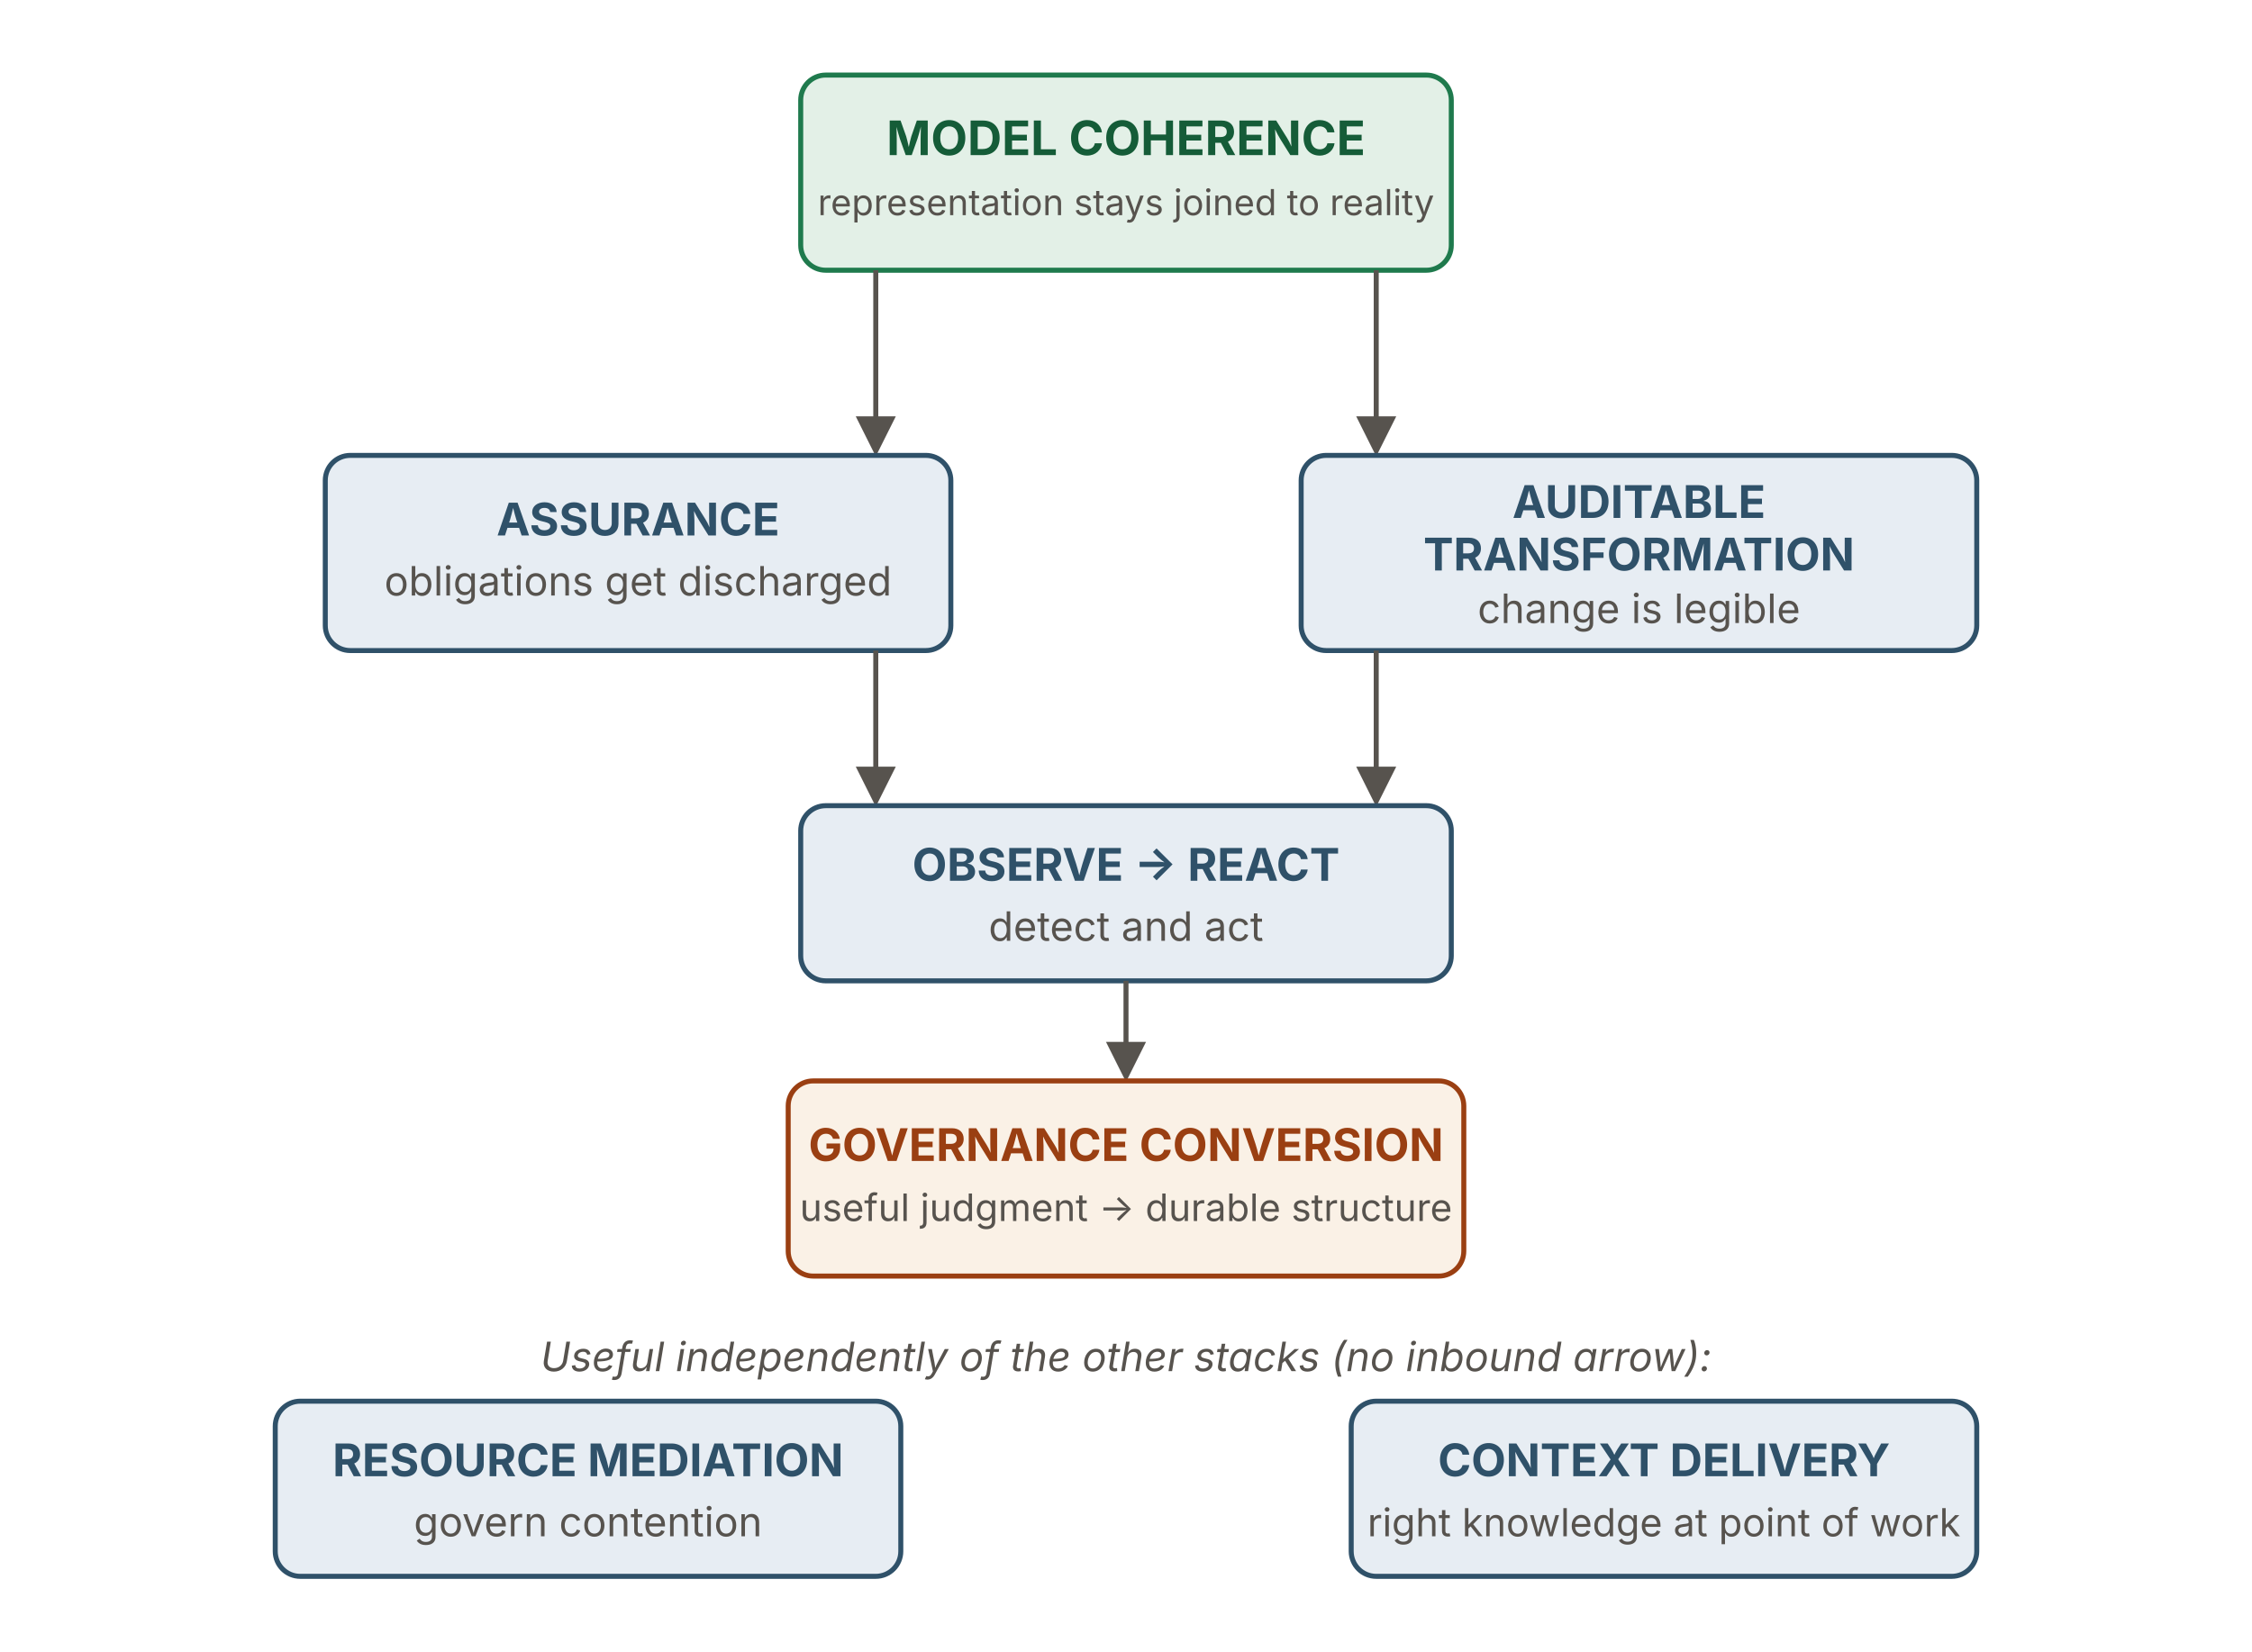
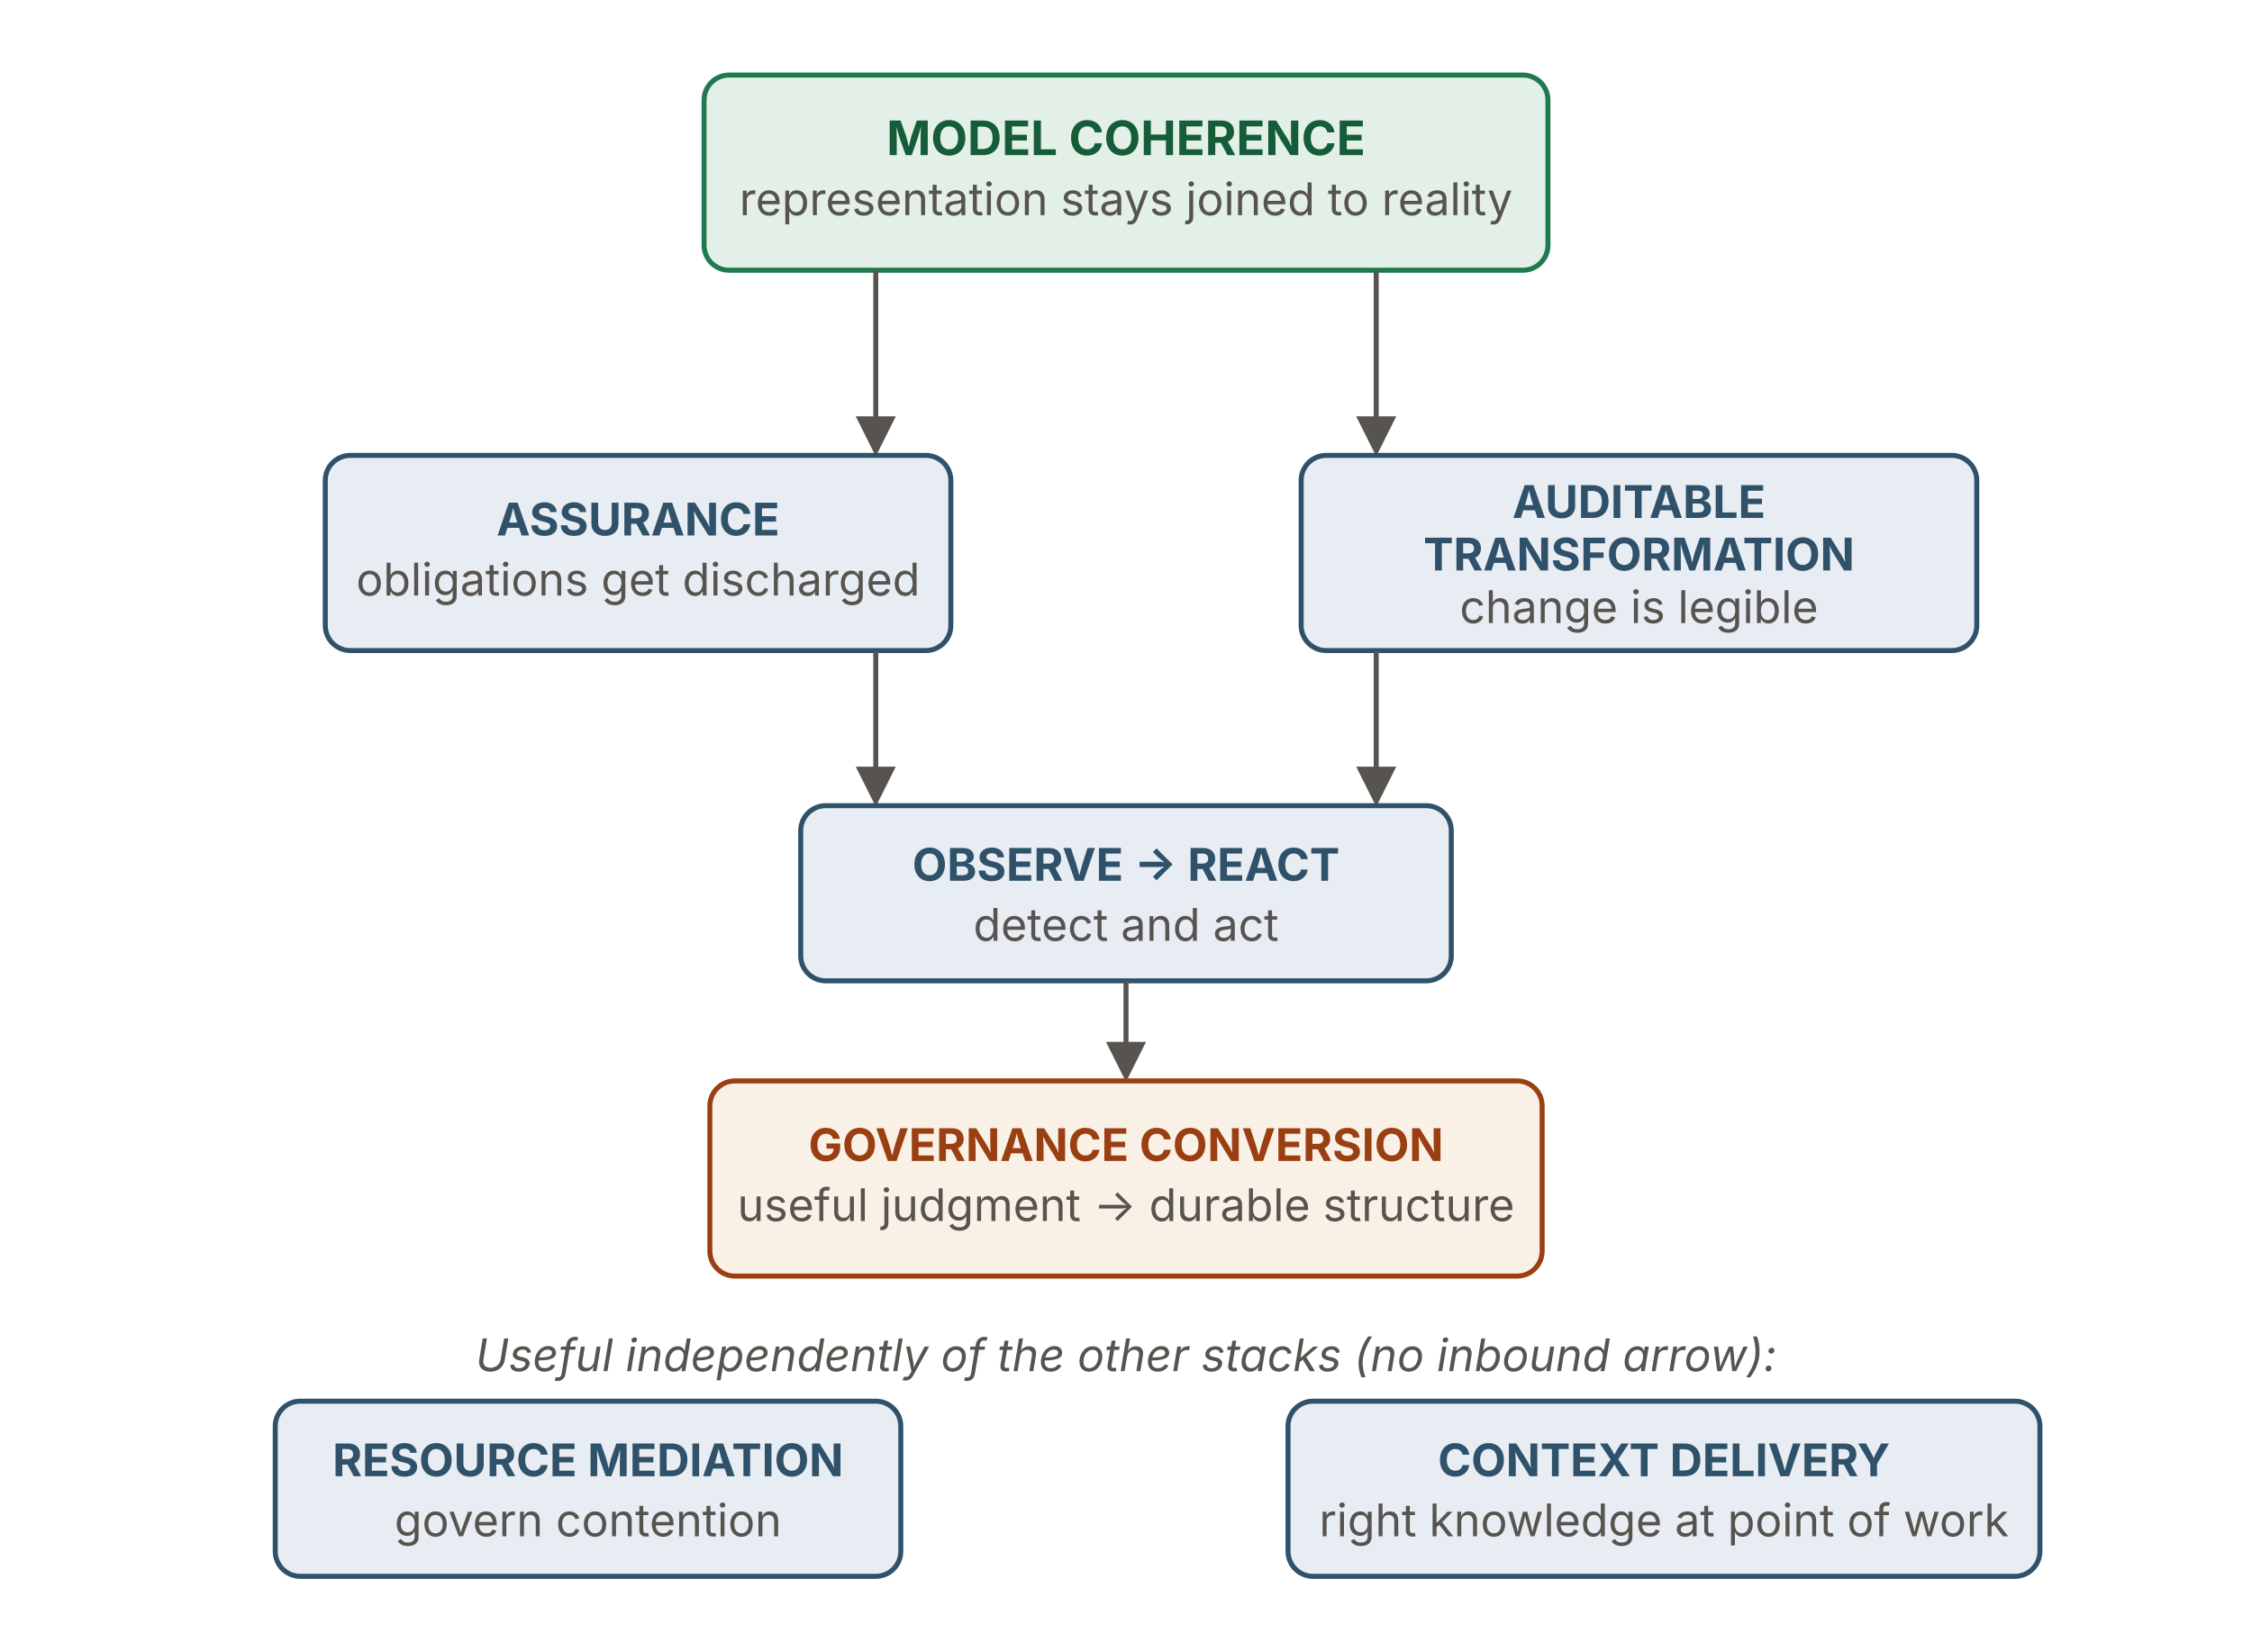
<svg xmlns="http://www.w3.org/2000/svg" viewBox="0 0 900 660" width="900" height="660" role="img" aria-labelledby="cmTitle cmDesc" font-family="'Source Sans 3', -apple-system, 'Segoe UI', sans-serif">
  <defs>
    <marker id="ah" viewBox="0 0 10 10" refX="8.5" refY="5" markerWidth="8" markerHeight="8" orient="auto">
      <path d="M0,0 L10,5 L0,10 z" fill="#57534e" />
    </marker>
  </defs>
-   <rect id="model-coherence" x="320" y="30" width="260" height="78" rx="10" fill="#e3f0e7" stroke="#1f7a4d" stroke-width="2" />
+   <rect id="model-coherence" x="281.37" y="30" width="337.26" height="78" rx="10" fill="#e3f0e7" stroke="#1f7a4d" stroke-width="2" />
  <text x="450" y="62" text-anchor="middle" font-size="19" font-weight="700" fill="#155c38">MODEL COHERENCE</text>
-   <text x="450" y="86" text-anchor="middle" font-size="14.35" fill="#57534e">representation stays joined to reality</text>
+   <text x="450" y="86" text-anchor="middle" font-size="18" fill="#57534e">representation stays joined to reality</text>
  <g stroke="#57534e" stroke-width="2" fill="none" marker-end="url(#ah)">
    <path d="M350,108 L350,180" />
    <path d="M550,108 L550,180" />
  </g>
  <rect id="assurance" x="130" y="182" width="250" height="78" rx="10" fill="#e7edf3" stroke="#2f5169" stroke-width="2" />
  <text x="255" y="214" text-anchor="middle" font-size="18" font-weight="700" fill="#2f5169">ASSURANCE</text>
-   <text x="255" y="238" text-anchor="middle" font-size="16.2" fill="#57534e">obligations get discharged</text>
+   <text x="255" y="238" text-anchor="middle" font-size="18" fill="#57534e">obligations get discharged</text>
  <rect id="auditable" x="520" y="182" width="270" height="78" rx="10" fill="#e7edf3" stroke="#2f5169" stroke-width="2" />
  <text x="655" y="207" text-anchor="middle" font-size="18" font-weight="700" fill="#2f5169">AUDITABLE</text>
  <text x="655" y="228" text-anchor="middle" font-size="18" font-weight="700" fill="#2f5169">TRANSFORMATION</text>
-   <text x="655" y="249" text-anchor="middle" font-size="16.2" fill="#57534e">change is legible</text>
+   <text x="655" y="249" text-anchor="middle" font-size="18" fill="#57534e">change is legible</text>
  <g stroke="#57534e" stroke-width="2" fill="none" marker-end="url(#ah)">
    <path d="M350,260 L350,320" />
    <path d="M550,260 L550,320" />
  </g>
  <rect id="observe-react" x="320" y="322" width="260" height="70" rx="10" fill="#e7edf3" stroke="#2f5169" stroke-width="2" />
  <text x="450" y="352" text-anchor="middle" font-size="18" font-weight="700" fill="#2f5169">OBSERVE → REACT</text>
-   <text x="450" y="376" text-anchor="middle" font-size="16.2" fill="#57534e">detect and act</text>
+   <text x="450" y="376" text-anchor="middle" font-size="18" fill="#57534e">detect and act</text>
  <line x1="450" y1="392" x2="450" y2="430" stroke="#57534e" stroke-width="2" marker-end="url(#ah)" />
-   <rect id="governance-conversion" x="315" y="432" width="270" height="78" rx="10" fill="#faf1e6" stroke="#9a3f12" stroke-width="2" />
+   <rect id="governance-conversion" x="283.69" y="432" width="332.62" height="78" rx="10" fill="#faf1e6" stroke="#9a3f12" stroke-width="2" />
  <text x="450" y="464" text-anchor="middle" font-size="18" font-weight="700" fill="#9a3f12">GOVERNANCE CONVERSION</text>
-   <text x="450" y="488" text-anchor="middle" font-size="15.11" fill="#57534e">useful judgment → durable structure</text>
-   <text x="450" y="548" text-anchor="middle" font-size="16.2" font-style="italic" fill="#57534e">Useful independently of the other stacks (no inbound arrow):</text>
+   <text x="450" y="488" text-anchor="middle" font-size="18" fill="#57534e">useful judgment → durable structure</text>
+   <text x="450" y="548" text-anchor="middle" font-size="18" font-style="italic" fill="#57534e">Useful independently of the other stacks (no inbound arrow):</text>
  <rect x="110" y="560" width="250" height="70" rx="10" fill="#e7edf3" stroke="#2f5169" stroke-width="2" />
  <text x="235" y="590" text-anchor="middle" font-size="18" font-weight="700" fill="#2f5169">RESOURCE MEDIATION</text>
-   <text x="235" y="614" text-anchor="middle" font-size="16.2" fill="#57534e">govern contention</text>
-   <rect x="540" y="560" width="250" height="70" rx="10" fill="#e7edf3" stroke="#2f5169" stroke-width="2" />
+   <text x="235" y="614" text-anchor="middle" font-size="18" fill="#57534e">govern contention</text>
+   <rect x="514.75" y="560" width="300.49" height="70" rx="10" fill="#e7edf3" stroke="#2f5169" stroke-width="2" />
  <text x="665" y="590" text-anchor="middle" font-size="18" font-weight="700" fill="#2f5169">CONTEXT DELIVERY</text>
-   <text x="665" y="614" text-anchor="middle" font-size="15.48" fill="#57534e">right knowledge at point of work</text>
+   <text x="665" y="614" text-anchor="middle" font-size="18" fill="#57534e">right knowledge at point of work</text>
</svg>
